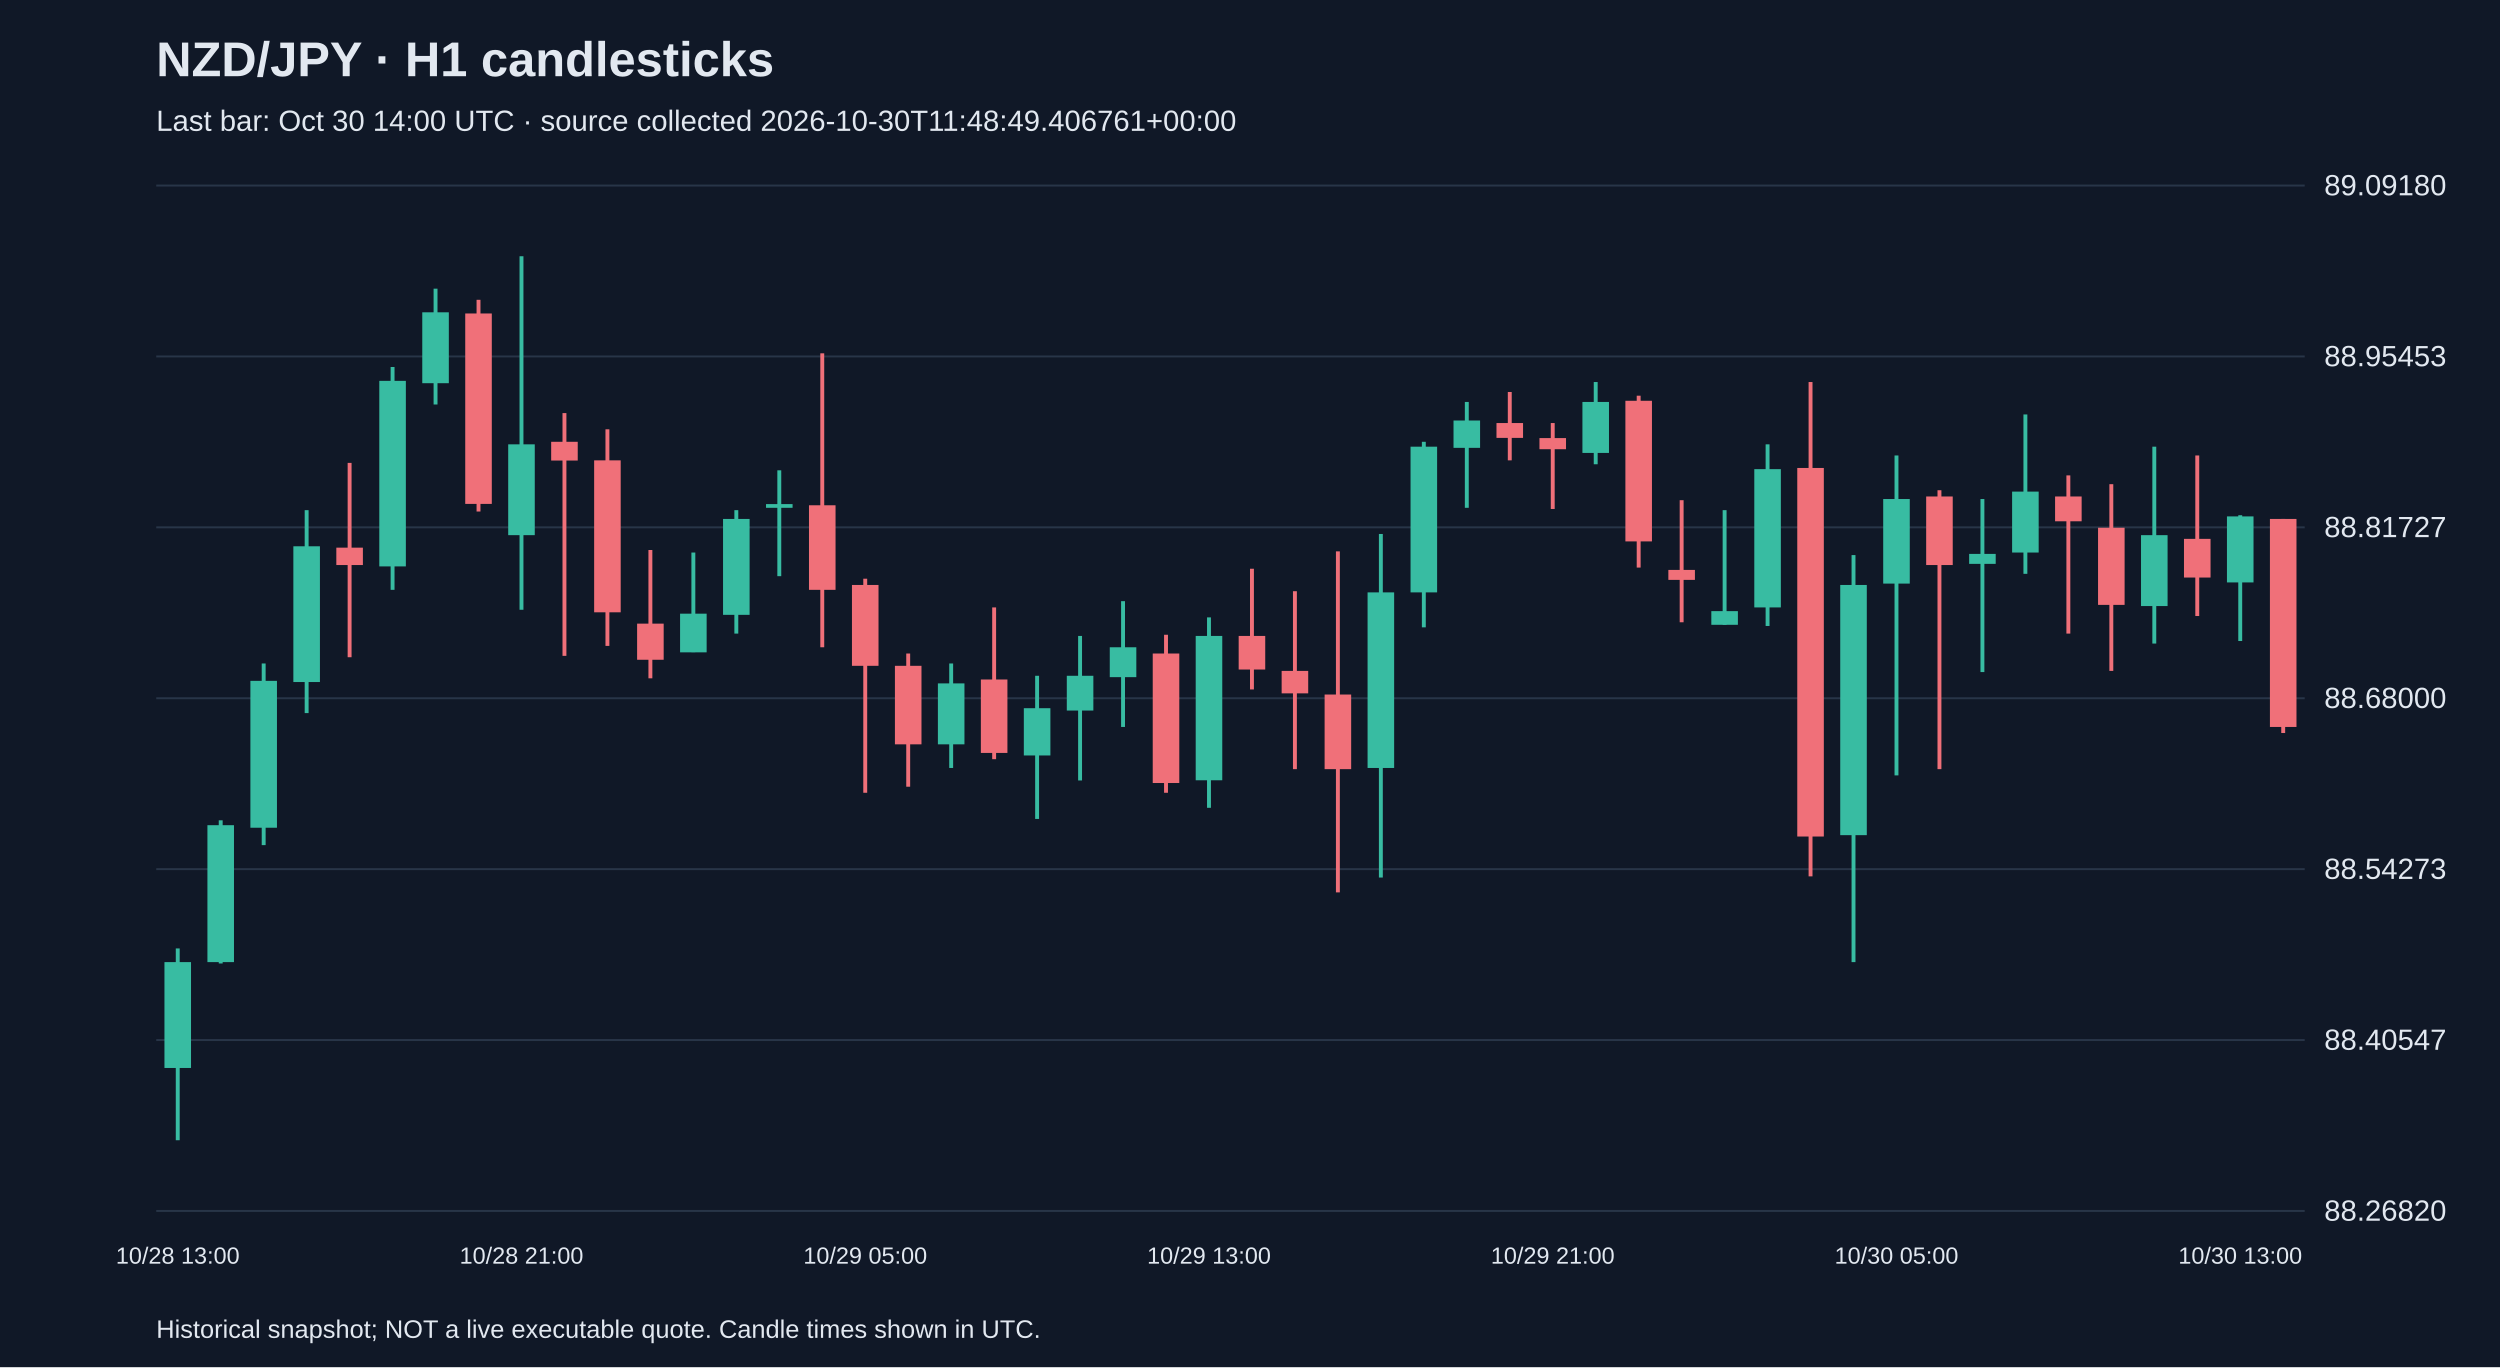
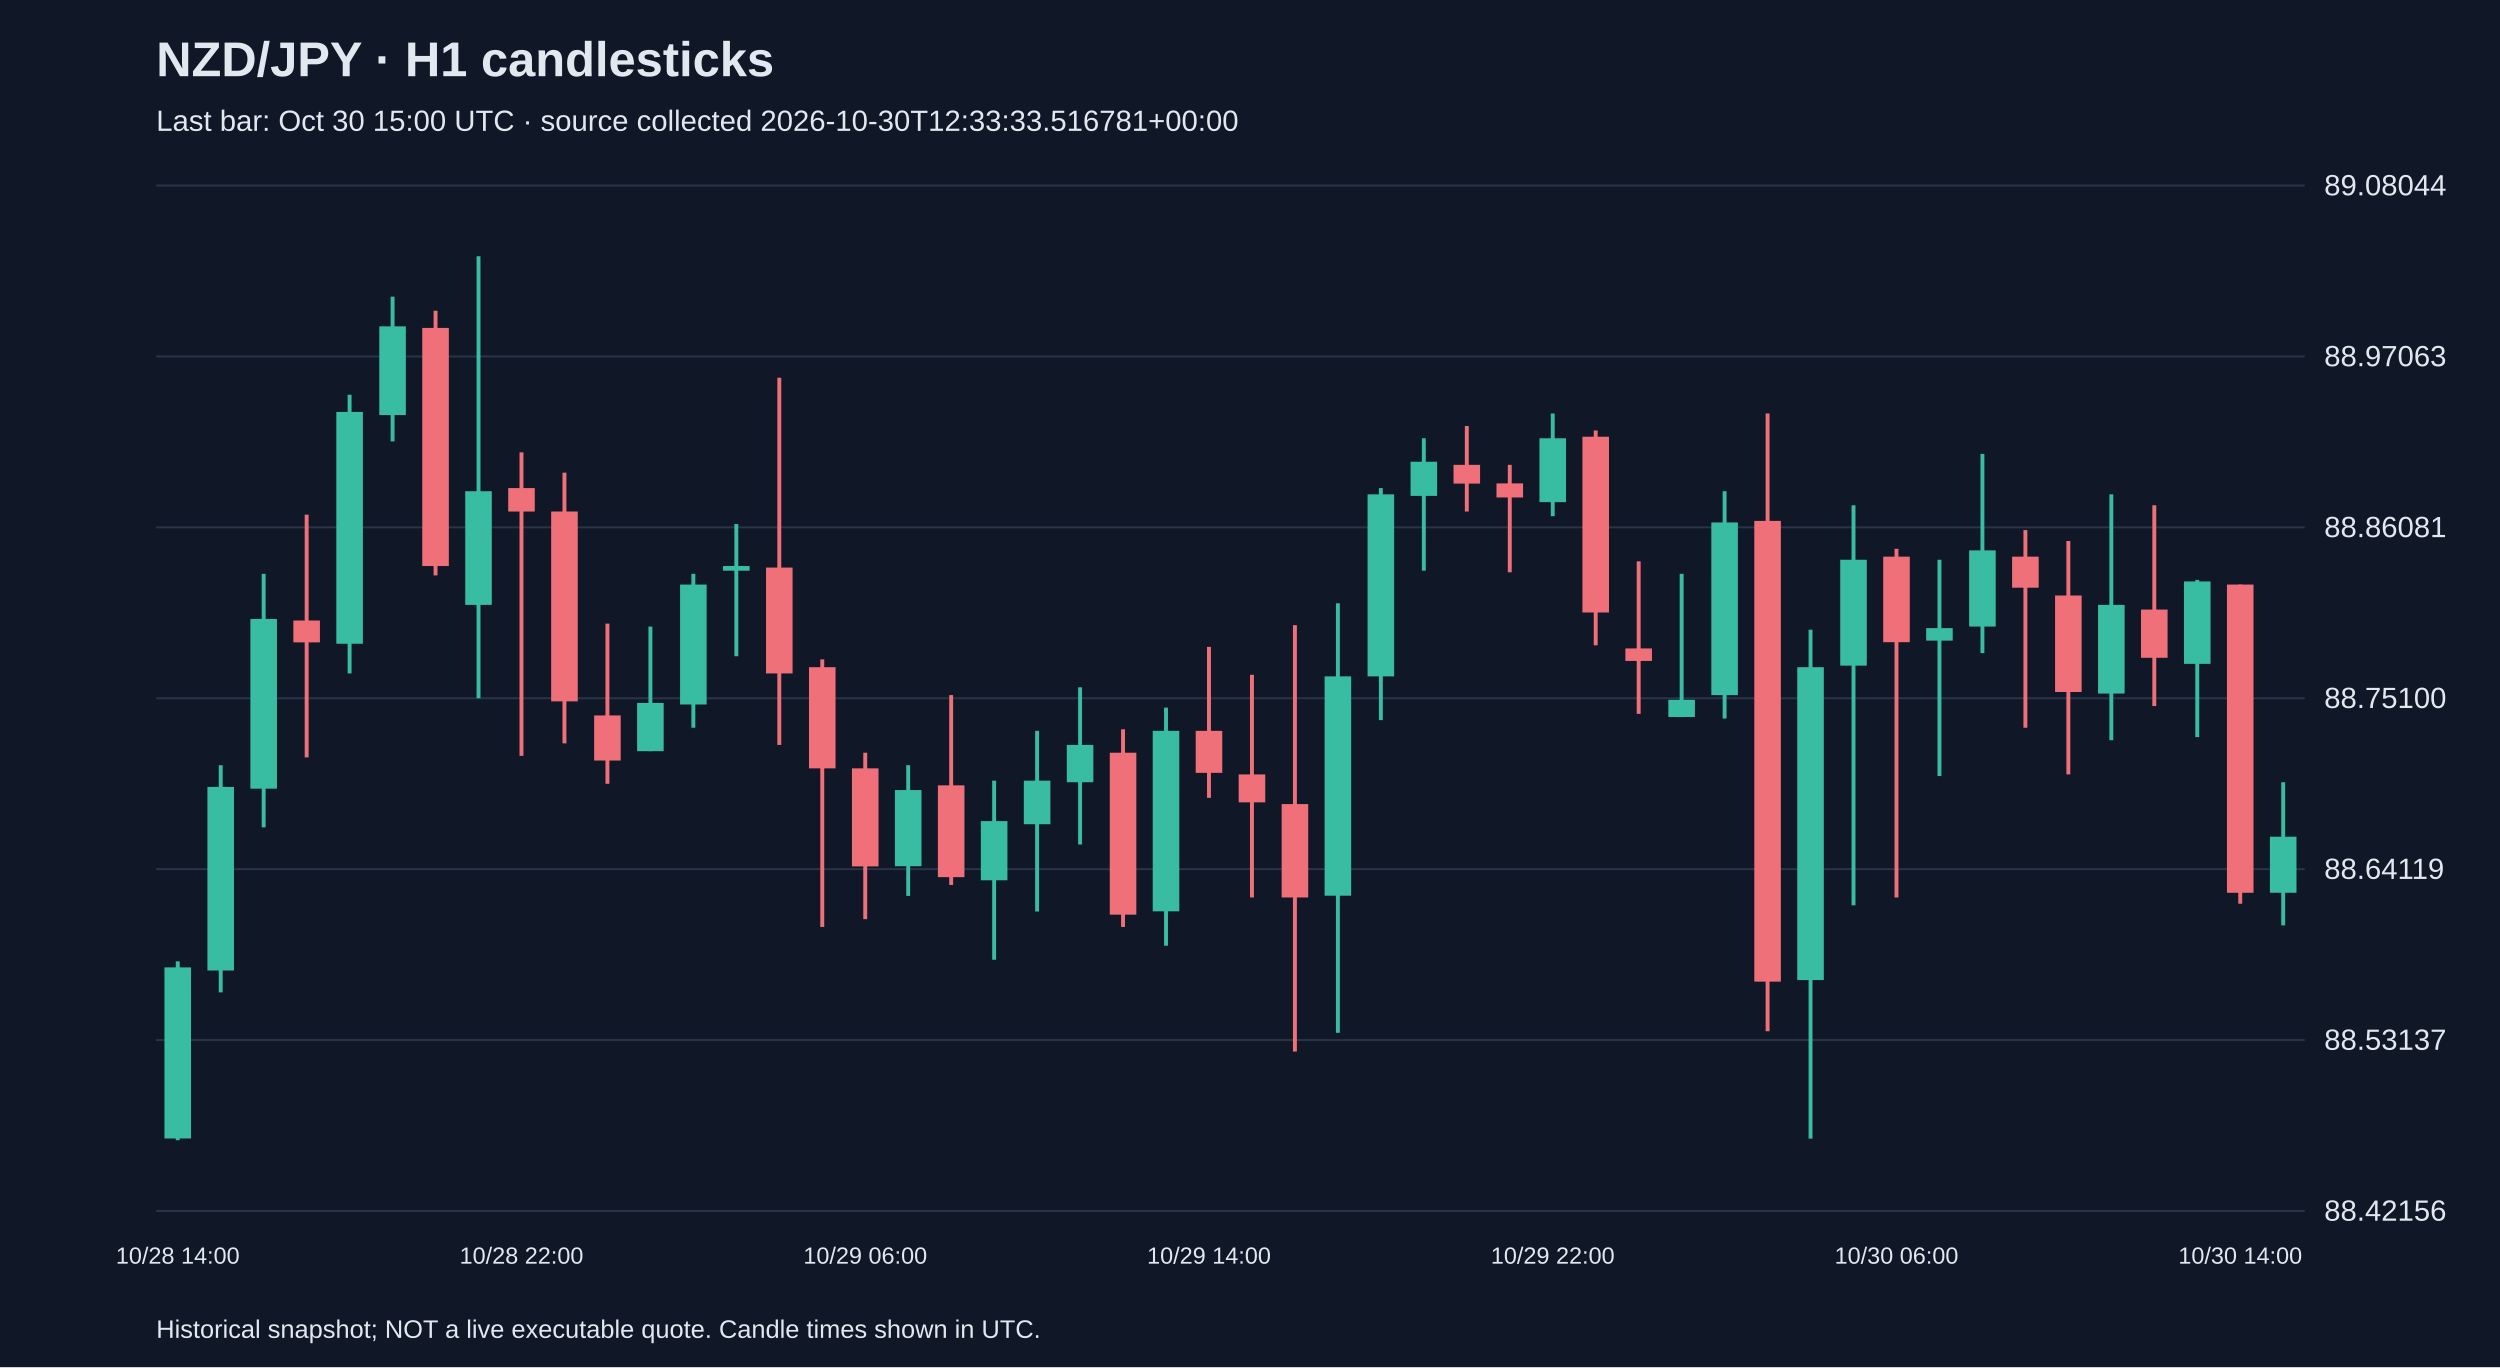
<svg xmlns="http://www.w3.org/2000/svg" viewBox="0 0 1280 700">
  <rect width="100%" height="100%" fill="#101827" />
  <style>text{font-family:Arial,sans-serif;fill:#e2e8f0}</style>
  <text x="80" y="39" font-size="25" font-weight="bold">NZD/JPY · H1 candlesticks</text>
-   <text x="80" y="67" font-size="15" fill="#a6b1c5">Last bar: Oct 30 14:00 UTC · source collected 2026-10-30T11:48:49.406761+00:00</text>
+   <text x="80" y="67" font-size="15" fill="#a6b1c5">Last bar: Oct 30 15:00 UTC · source collected 2026-10-30T12:33:33.516781+00:00</text>
  <line x1="80" y1="620.0" x2="1180" y2="620.0" stroke="#283548" />
-   <text x="1190" y="625.0" font-size="15">88.26820</text>
+   <text x="1190" y="625.0" font-size="15">88.42156</text>
  <line x1="80" y1="532.5" x2="1180" y2="532.5" stroke="#283548" />
-   <text x="1190" y="537.5" font-size="15">88.40547</text>
+   <text x="1190" y="537.5" font-size="15">88.53137</text>
  <line x1="80" y1="445.0" x2="1180" y2="445.0" stroke="#283548" />
-   <text x="1190" y="450.0" font-size="15">88.54273</text>
+   <text x="1190" y="450.0" font-size="15">88.64119</text>
  <line x1="80" y1="357.5" x2="1180" y2="357.5" stroke="#283548" />
-   <text x="1190" y="362.5" font-size="15">88.68000</text>
+   <text x="1190" y="362.5" font-size="15">88.75100</text>
  <line x1="80" y1="270.0" x2="1180" y2="270.0" stroke="#283548" />
-   <text x="1190" y="275.0" font-size="15">88.81727</text>
+   <text x="1190" y="275.0" font-size="15">88.86081</text>
  <line x1="80" y1="182.5" x2="1180" y2="182.5" stroke="#283548" />
-   <text x="1190" y="187.5" font-size="15">88.95453</text>
+   <text x="1190" y="187.5" font-size="15">88.97063</text>
  <line x1="80" y1="95.0" x2="1180" y2="95.0" stroke="#283548" />
-   <text x="1190" y="100.0" font-size="15">89.09180</text>
-   <line x1="91.0" y1="485.6" x2="91.0" y2="583.8" stroke="#38bca2" stroke-width="2" />
-   <rect x="84.2" y="492.6" width="13.6" height="54.2" fill="#38bca2" />
-   <text x="91.0" y="647" text-anchor="middle" font-size="12">10/28 13:00</text>
-   <line x1="113.0" y1="420.0" x2="113.0" y2="493.3" stroke="#38bca2" stroke-width="2" />
-   <rect x="106.2" y="422.5" width="13.6" height="70.1" fill="#38bca2" />
-   <line x1="135.0" y1="339.7" x2="135.0" y2="432.7" stroke="#38bca2" stroke-width="2" />
-   <rect x="128.2" y="348.6" width="13.6" height="75.2" fill="#38bca2" />
-   <line x1="157.0" y1="261.2" x2="157.0" y2="365.1" stroke="#38bca2" stroke-width="2" />
-   <rect x="150.2" y="279.7" width="13.6" height="69.5" fill="#38bca2" />
-   <line x1="179.0" y1="237.0" x2="179.0" y2="336.5" stroke="#f07079" stroke-width="2" />
-   <rect x="172.2" y="280.4" width="13.6" height="8.9" fill="#f07079" />
-   <line x1="201.0" y1="187.9" x2="201.0" y2="302.0" stroke="#38bca2" stroke-width="2" />
-   <rect x="194.2" y="195.0" width="13.6" height="95.0" fill="#38bca2" />
-   <line x1="223.0" y1="147.8" x2="223.0" y2="207.1" stroke="#38bca2" stroke-width="2" />
-   <rect x="216.2" y="159.9" width="13.6" height="36.3" fill="#38bca2" />
-   <line x1="245.0" y1="153.5" x2="245.0" y2="261.9" stroke="#f07079" stroke-width="2" />
-   <rect x="238.2" y="160.5" width="13.6" height="97.5" fill="#f07079" />
-   <line x1="267.0" y1="131.2" x2="267.0" y2="312.2" stroke="#38bca2" stroke-width="2" />
-   <rect x="260.2" y="227.5" width="13.6" height="46.5" fill="#38bca2" />
-   <text x="267.0" y="647" text-anchor="middle" font-size="12">10/28 21:00</text>
-   <line x1="289.0" y1="211.5" x2="289.0" y2="335.8" stroke="#f07079" stroke-width="2" />
-   <rect x="282.2" y="226.2" width="13.6" height="9.6" fill="#f07079" />
-   <line x1="311.0" y1="219.8" x2="311.0" y2="330.7" stroke="#f07079" stroke-width="2" />
-   <rect x="304.2" y="235.7" width="13.6" height="77.8" fill="#f07079" />
-   <line x1="333.0" y1="281.6" x2="333.0" y2="347.3" stroke="#f07079" stroke-width="2" />
-   <rect x="326.2" y="319.3" width="13.6" height="18.5" fill="#f07079" />
-   <line x1="355.0" y1="282.9" x2="355.0" y2="333.9" stroke="#38bca2" stroke-width="2" />
-   <rect x="348.2" y="314.2" width="13.6" height="19.8" fill="#38bca2" />
-   <line x1="377.0" y1="261.2" x2="377.0" y2="324.4" stroke="#38bca2" stroke-width="2" />
-   <rect x="370.2" y="265.7" width="13.6" height="49.1" fill="#38bca2" />
-   <line x1="399.0" y1="240.8" x2="399.0" y2="295.0" stroke="#38bca2" stroke-width="2" />
-   <rect x="392.2" y="258.1" width="13.6" height="1.9" fill="#38bca2" />
-   <line x1="421.0" y1="180.9" x2="421.0" y2="331.4" stroke="#f07079" stroke-width="2" />
-   <rect x="414.2" y="258.7" width="13.6" height="43.3" fill="#f07079" />
-   <line x1="443.0" y1="296.3" x2="443.0" y2="405.9" stroke="#f07079" stroke-width="2" />
-   <rect x="436.2" y="299.5" width="13.6" height="41.4" fill="#f07079" />
-   <text x="443.0" y="647" text-anchor="middle" font-size="12">10/29 05:00</text>
-   <line x1="465.0" y1="334.6" x2="465.0" y2="402.8" stroke="#f07079" stroke-width="2" />
-   <rect x="458.2" y="340.9" width="13.6" height="40.2" fill="#f07079" />
-   <line x1="487.0" y1="339.7" x2="487.0" y2="393.2" stroke="#38bca2" stroke-width="2" />
-   <rect x="480.2" y="349.9" width="13.6" height="31.2" fill="#38bca2" />
-   <line x1="509.0" y1="311.0" x2="509.0" y2="388.7" stroke="#f07079" stroke-width="2" />
-   <rect x="502.2" y="347.9" width="13.6" height="37.6" fill="#f07079" />
-   <line x1="531.0" y1="346.0" x2="531.0" y2="419.3" stroke="#38bca2" stroke-width="2" />
-   <rect x="524.2" y="362.6" width="13.6" height="24.2" fill="#38bca2" />
-   <line x1="553.0" y1="325.6" x2="553.0" y2="399.6" stroke="#38bca2" stroke-width="2" />
-   <rect x="546.2" y="346.0" width="13.6" height="17.8" fill="#38bca2" />
-   <line x1="575.0" y1="307.8" x2="575.0" y2="372.2" stroke="#38bca2" stroke-width="2" />
-   <rect x="568.2" y="331.4" width="13.6" height="15.3" fill="#38bca2" />
-   <line x1="597.0" y1="325.0" x2="597.0" y2="405.9" stroke="#f07079" stroke-width="2" />
-   <rect x="590.2" y="334.6" width="13.6" height="66.3" fill="#f07079" />
-   <line x1="619.0" y1="316.1" x2="619.0" y2="413.6" stroke="#38bca2" stroke-width="2" />
-   <rect x="612.2" y="325.6" width="13.6" height="73.9" fill="#38bca2" />
-   <text x="619.0" y="647" text-anchor="middle" font-size="12">10/29 13:00</text>
-   <line x1="641.0" y1="291.2" x2="641.0" y2="353.0" stroke="#f07079" stroke-width="2" />
-   <rect x="634.2" y="325.6" width="13.6" height="17.2" fill="#f07079" />
-   <line x1="663.0" y1="302.7" x2="663.0" y2="393.8" stroke="#f07079" stroke-width="2" />
-   <rect x="656.2" y="343.5" width="13.6" height="11.5" fill="#f07079" />
-   <line x1="685.0" y1="282.3" x2="685.0" y2="456.9" stroke="#f07079" stroke-width="2" />
-   <rect x="678.2" y="355.6" width="13.6" height="38.2" fill="#f07079" />
-   <line x1="707.0" y1="273.4" x2="707.0" y2="449.3" stroke="#38bca2" stroke-width="2" />
-   <rect x="700.2" y="303.3" width="13.6" height="89.9" fill="#38bca2" />
-   <line x1="729.0" y1="226.2" x2="729.0" y2="321.2" stroke="#38bca2" stroke-width="2" />
-   <rect x="722.2" y="228.7" width="13.6" height="74.6" fill="#38bca2" />
-   <line x1="751.0" y1="205.8" x2="751.0" y2="260.0" stroke="#38bca2" stroke-width="2" />
-   <rect x="744.2" y="215.3" width="13.6" height="14.0" fill="#38bca2" />
-   <line x1="773.0" y1="200.7" x2="773.0" y2="235.7" stroke="#f07079" stroke-width="2" />
-   <rect x="766.2" y="216.6" width="13.6" height="7.6" fill="#f07079" />
-   <line x1="795.0" y1="216.6" x2="795.0" y2="260.6" stroke="#f07079" stroke-width="2" />
-   <rect x="788.2" y="224.3" width="13.6" height="5.7" fill="#f07079" />
-   <text x="795.0" y="647" text-anchor="middle" font-size="12">10/29 21:00</text>
-   <line x1="817.0" y1="195.6" x2="817.0" y2="237.7" stroke="#38bca2" stroke-width="2" />
-   <rect x="810.2" y="205.8" width="13.6" height="26.1" fill="#38bca2" />
-   <line x1="839.0" y1="202.6" x2="839.0" y2="290.6" stroke="#f07079" stroke-width="2" />
-   <rect x="832.2" y="205.2" width="13.6" height="72.0" fill="#f07079" />
-   <line x1="861.0" y1="256.1" x2="861.0" y2="318.6" stroke="#f07079" stroke-width="2" />
-   <rect x="854.2" y="291.8" width="13.6" height="5.1" fill="#f07079" />
-   <line x1="883.0" y1="261.2" x2="883.0" y2="319.9" stroke="#38bca2" stroke-width="2" />
-   <rect x="876.2" y="312.9" width="13.6" height="7.0" fill="#38bca2" />
-   <line x1="905.0" y1="227.5" x2="905.0" y2="320.5" stroke="#38bca2" stroke-width="2" />
-   <rect x="898.2" y="240.2" width="13.6" height="70.8" fill="#38bca2" />
-   <line x1="927.0" y1="195.6" x2="927.0" y2="448.7" stroke="#f07079" stroke-width="2" />
-   <rect x="920.2" y="239.6" width="13.6" height="188.7" fill="#f07079" />
-   <line x1="949.0" y1="284.2" x2="949.0" y2="492.6" stroke="#38bca2" stroke-width="2" />
-   <rect x="942.2" y="299.5" width="13.6" height="128.1" fill="#38bca2" />
-   <line x1="971.0" y1="233.2" x2="971.0" y2="397.0" stroke="#38bca2" stroke-width="2" />
-   <rect x="964.2" y="255.5" width="13.6" height="43.3" fill="#38bca2" />
-   <text x="971.0" y="647" text-anchor="middle" font-size="12">10/30 05:00</text>
-   <line x1="993.0" y1="251.0" x2="993.0" y2="393.8" stroke="#f07079" stroke-width="2" />
-   <rect x="986.2" y="254.2" width="13.6" height="35.1" fill="#f07079" />
-   <line x1="1015.0" y1="255.5" x2="1015.0" y2="344.1" stroke="#38bca2" stroke-width="2" />
-   <rect x="1008.2" y="283.6" width="13.6" height="5.1" fill="#38bca2" />
-   <line x1="1037.0" y1="212.2" x2="1037.0" y2="293.8" stroke="#38bca2" stroke-width="2" />
-   <rect x="1030.2" y="251.7" width="13.6" height="31.2" fill="#38bca2" />
-   <line x1="1059.0" y1="243.4" x2="1059.0" y2="324.4" stroke="#f07079" stroke-width="2" />
-   <rect x="1052.2" y="254.2" width="13.6" height="12.7" fill="#f07079" />
-   <line x1="1081.0" y1="247.9" x2="1081.0" y2="343.5" stroke="#f07079" stroke-width="2" />
-   <rect x="1074.2" y="270.2" width="13.6" height="39.5" fill="#f07079" />
-   <line x1="1103.0" y1="228.7" x2="1103.0" y2="329.5" stroke="#38bca2" stroke-width="2" />
-   <rect x="1096.2" y="274.0" width="13.6" height="36.3" fill="#38bca2" />
-   <line x1="1125.0" y1="233.2" x2="1125.0" y2="315.4" stroke="#f07079" stroke-width="2" />
-   <rect x="1118.2" y="275.9" width="13.6" height="19.8" fill="#f07079" />
-   <line x1="1147.0" y1="263.8" x2="1147.0" y2="328.2" stroke="#38bca2" stroke-width="2" />
-   <rect x="1140.2" y="264.4" width="13.6" height="33.8" fill="#38bca2" />
-   <text x="1147.0" y="647" text-anchor="middle" font-size="12">10/30 13:00</text>
-   <line x1="1169.0" y1="265.7" x2="1169.0" y2="375.3" stroke="#f07079" stroke-width="2" />
-   <rect x="1162.2" y="265.7" width="13.6" height="106.5" fill="#f07079" />
+   <text x="1190" y="100.0" font-size="15">89.08044</text>
+   <line x1="91.0" y1="492.2" x2="91.0" y2="583.8" stroke="#38bca2" stroke-width="2" />
+   <rect x="84.2" y="495.3" width="13.6" height="87.6" fill="#38bca2" />
+   <text x="91.0" y="647" text-anchor="middle" font-size="12">10/28 14:00</text>
+   <line x1="113.0" y1="391.8" x2="113.0" y2="508.1" stroke="#38bca2" stroke-width="2" />
+   <rect x="106.2" y="402.9" width="13.6" height="94.0" fill="#38bca2" />
+   <line x1="135.0" y1="293.8" x2="135.0" y2="423.6" stroke="#38bca2" stroke-width="2" />
+   <rect x="128.2" y="316.9" width="13.6" height="86.9" fill="#38bca2" />
+   <line x1="157.0" y1="263.5" x2="157.0" y2="387.8" stroke="#f07079" stroke-width="2" />
+   <rect x="150.2" y="317.7" width="13.6" height="11.2" fill="#f07079" />
+   <line x1="179.0" y1="202.1" x2="179.0" y2="344.8" stroke="#38bca2" stroke-width="2" />
+   <rect x="172.2" y="210.9" width="13.6" height="118.7" fill="#38bca2" />
+   <line x1="201.0" y1="151.9" x2="201.0" y2="226.0" stroke="#38bca2" stroke-width="2" />
+   <rect x="194.2" y="167.1" width="13.6" height="45.4" fill="#38bca2" />
+   <line x1="223.0" y1="159.1" x2="223.0" y2="294.6" stroke="#f07079" stroke-width="2" />
+   <rect x="216.2" y="167.9" width="13.6" height="121.9" fill="#f07079" />
+   <line x1="245.0" y1="131.2" x2="245.0" y2="357.5" stroke="#38bca2" stroke-width="2" />
+   <rect x="238.2" y="251.5" width="13.6" height="58.2" fill="#38bca2" />
+   <line x1="267.0" y1="231.6" x2="267.0" y2="387.0" stroke="#f07079" stroke-width="2" />
+   <rect x="260.2" y="249.9" width="13.6" height="12.0" fill="#f07079" />
+   <text x="267.0" y="647" text-anchor="middle" font-size="12">10/28 22:00</text>
+   <line x1="289.0" y1="242.0" x2="289.0" y2="380.6" stroke="#f07079" stroke-width="2" />
+   <rect x="282.2" y="261.9" width="13.6" height="97.2" fill="#f07079" />
+   <line x1="311.0" y1="319.3" x2="311.0" y2="401.3" stroke="#f07079" stroke-width="2" />
+   <rect x="304.2" y="366.3" width="13.6" height="23.1" fill="#f07079" />
+   <line x1="333.0" y1="320.8" x2="333.0" y2="384.6" stroke="#38bca2" stroke-width="2" />
+   <rect x="326.2" y="359.9" width="13.6" height="24.7" fill="#38bca2" />
+   <line x1="355.0" y1="293.8" x2="355.0" y2="372.6" stroke="#38bca2" stroke-width="2" />
+   <rect x="348.2" y="299.3" width="13.6" height="61.4" fill="#38bca2" />
+   <line x1="377.0" y1="268.3" x2="377.0" y2="336.0" stroke="#38bca2" stroke-width="2" />
+   <rect x="370.2" y="289.8" width="13.6" height="2.4" fill="#38bca2" />
+   <line x1="399.0" y1="193.4" x2="399.0" y2="381.4" stroke="#f07079" stroke-width="2" />
+   <rect x="392.2" y="290.6" width="13.6" height="54.2" fill="#f07079" />
+   <line x1="421.0" y1="337.6" x2="421.0" y2="474.6" stroke="#f07079" stroke-width="2" />
+   <rect x="414.2" y="341.6" width="13.6" height="51.8" fill="#f07079" />
+   <line x1="443.0" y1="385.4" x2="443.0" y2="470.6" stroke="#f07079" stroke-width="2" />
+   <rect x="436.2" y="393.4" width="13.6" height="50.2" fill="#f07079" />
+   <text x="443.0" y="647" text-anchor="middle" font-size="12">10/29 06:00</text>
+   <line x1="465.0" y1="391.8" x2="465.0" y2="458.7" stroke="#38bca2" stroke-width="2" />
+   <rect x="458.2" y="404.5" width="13.6" height="39.0" fill="#38bca2" />
+   <line x1="487.0" y1="355.9" x2="487.0" y2="453.1" stroke="#f07079" stroke-width="2" />
+   <rect x="480.2" y="402.1" width="13.6" height="47.0" fill="#f07079" />
+   <line x1="509.0" y1="399.7" x2="509.0" y2="491.4" stroke="#38bca2" stroke-width="2" />
+   <rect x="502.2" y="420.4" width="13.6" height="30.3" fill="#38bca2" />
+   <line x1="531.0" y1="374.2" x2="531.0" y2="466.7" stroke="#38bca2" stroke-width="2" />
+   <rect x="524.2" y="399.7" width="13.6" height="22.3" fill="#38bca2" />
+   <line x1="553.0" y1="351.9" x2="553.0" y2="432.4" stroke="#38bca2" stroke-width="2" />
+   <rect x="546.2" y="381.4" width="13.6" height="19.1" fill="#38bca2" />
+   <line x1="575.0" y1="373.4" x2="575.0" y2="474.6" stroke="#f07079" stroke-width="2" />
+   <rect x="568.2" y="385.4" width="13.6" height="82.9" fill="#f07079" />
+   <line x1="597.0" y1="362.3" x2="597.0" y2="484.2" stroke="#38bca2" stroke-width="2" />
+   <rect x="590.2" y="374.2" width="13.6" height="92.4" fill="#38bca2" />
+   <line x1="619.0" y1="331.2" x2="619.0" y2="408.5" stroke="#f07079" stroke-width="2" />
+   <rect x="612.2" y="374.2" width="13.6" height="21.5" fill="#f07079" />
+   <text x="619.0" y="647" text-anchor="middle" font-size="12">10/29 14:00</text>
+   <line x1="641.0" y1="345.5" x2="641.0" y2="459.5" stroke="#f07079" stroke-width="2" />
+   <rect x="634.2" y="396.5" width="13.6" height="14.3" fill="#f07079" />
+   <line x1="663.0" y1="320.1" x2="663.0" y2="538.4" stroke="#f07079" stroke-width="2" />
+   <rect x="656.2" y="411.7" width="13.6" height="47.8" fill="#f07079" />
+   <line x1="685.0" y1="308.9" x2="685.0" y2="528.8" stroke="#38bca2" stroke-width="2" />
+   <rect x="678.2" y="346.3" width="13.6" height="112.3" fill="#38bca2" />
+   <line x1="707.0" y1="249.9" x2="707.0" y2="368.7" stroke="#38bca2" stroke-width="2" />
+   <rect x="700.2" y="253.1" width="13.6" height="93.2" fill="#38bca2" />
+   <line x1="729.0" y1="224.4" x2="729.0" y2="292.2" stroke="#38bca2" stroke-width="2" />
+   <rect x="722.2" y="236.4" width="13.6" height="17.5" fill="#38bca2" />
+   <line x1="751.0" y1="218.1" x2="751.0" y2="261.9" stroke="#f07079" stroke-width="2" />
+   <rect x="744.2" y="238.0" width="13.6" height="9.6" fill="#f07079" />
+   <line x1="773.0" y1="238.0" x2="773.0" y2="293.0" stroke="#f07079" stroke-width="2" />
+   <rect x="766.2" y="247.5" width="13.6" height="7.2" fill="#f07079" />
+   <line x1="795.0" y1="211.7" x2="795.0" y2="264.3" stroke="#38bca2" stroke-width="2" />
+   <rect x="788.2" y="224.4" width="13.6" height="32.7" fill="#38bca2" />
+   <text x="795.0" y="647" text-anchor="middle" font-size="12">10/29 22:00</text>
+   <line x1="817.0" y1="220.4" x2="817.0" y2="330.4" stroke="#f07079" stroke-width="2" />
+   <rect x="810.2" y="223.6" width="13.6" height="90.0" fill="#f07079" />
+   <line x1="839.0" y1="287.4" x2="839.0" y2="365.5" stroke="#f07079" stroke-width="2" />
+   <rect x="832.2" y="332.0" width="13.6" height="6.4" fill="#f07079" />
+   <line x1="861.0" y1="293.8" x2="861.0" y2="367.1" stroke="#38bca2" stroke-width="2" />
+   <rect x="854.2" y="358.3" width="13.6" height="8.8" fill="#38bca2" />
+   <line x1="883.0" y1="251.5" x2="883.0" y2="367.9" stroke="#38bca2" stroke-width="2" />
+   <rect x="876.2" y="267.5" width="13.6" height="88.4" fill="#38bca2" />
+   <line x1="905.0" y1="211.7" x2="905.0" y2="528.0" stroke="#f07079" stroke-width="2" />
+   <rect x="898.2" y="266.7" width="13.6" height="235.9" fill="#f07079" />
+   <line x1="927.0" y1="322.4" x2="927.0" y2="583.0" stroke="#38bca2" stroke-width="2" />
+   <rect x="920.2" y="341.6" width="13.6" height="160.2" fill="#38bca2" />
+   <line x1="949.0" y1="258.7" x2="949.0" y2="463.5" stroke="#38bca2" stroke-width="2" />
+   <rect x="942.2" y="286.6" width="13.6" height="54.2" fill="#38bca2" />
+   <line x1="971.0" y1="281.0" x2="971.0" y2="459.5" stroke="#f07079" stroke-width="2" />
+   <rect x="964.2" y="285.0" width="13.6" height="43.8" fill="#f07079" />
+   <text x="971.0" y="647" text-anchor="middle" font-size="12">10/30 06:00</text>
+   <line x1="993.0" y1="286.6" x2="993.0" y2="397.3" stroke="#38bca2" stroke-width="2" />
+   <rect x="986.2" y="321.6" width="13.6" height="6.4" fill="#38bca2" />
+   <line x1="1015.0" y1="232.4" x2="1015.0" y2="334.4" stroke="#38bca2" stroke-width="2" />
+   <rect x="1008.2" y="281.8" width="13.6" height="39.0" fill="#38bca2" />
+   <line x1="1037.0" y1="271.4" x2="1037.0" y2="372.6" stroke="#f07079" stroke-width="2" />
+   <rect x="1030.2" y="285.0" width="13.6" height="15.9" fill="#f07079" />
+   <line x1="1059.0" y1="277.0" x2="1059.0" y2="396.5" stroke="#f07079" stroke-width="2" />
+   <rect x="1052.2" y="304.9" width="13.6" height="49.4" fill="#f07079" />
+   <line x1="1081.0" y1="253.1" x2="1081.0" y2="379.0" stroke="#38bca2" stroke-width="2" />
+   <rect x="1074.2" y="309.7" width="13.6" height="45.4" fill="#38bca2" />
+   <line x1="1103.0" y1="258.7" x2="1103.0" y2="361.5" stroke="#f07079" stroke-width="2" />
+   <rect x="1096.2" y="312.1" width="13.6" height="24.7" fill="#f07079" />
+   <line x1="1125.0" y1="296.9" x2="1125.0" y2="377.4" stroke="#38bca2" stroke-width="2" />
+   <rect x="1118.2" y="297.7" width="13.6" height="42.2" fill="#38bca2" />
+   <line x1="1147.0" y1="299.3" x2="1147.0" y2="462.7" stroke="#f07079" stroke-width="2" />
+   <rect x="1140.2" y="299.3" width="13.6" height="157.8" fill="#f07079" />
+   <text x="1147.0" y="647" text-anchor="middle" font-size="12">10/30 14:00</text>
+   <line x1="1169.0" y1="400.5" x2="1169.0" y2="473.8" stroke="#38bca2" stroke-width="2" />
+   <rect x="1162.2" y="428.4" width="13.6" height="28.7" fill="#38bca2" />
  <text x="80" y="685" font-size="13">Historical snapshot; NOT a live executable quote. Candle times shown in UTC.</text>
</svg>
